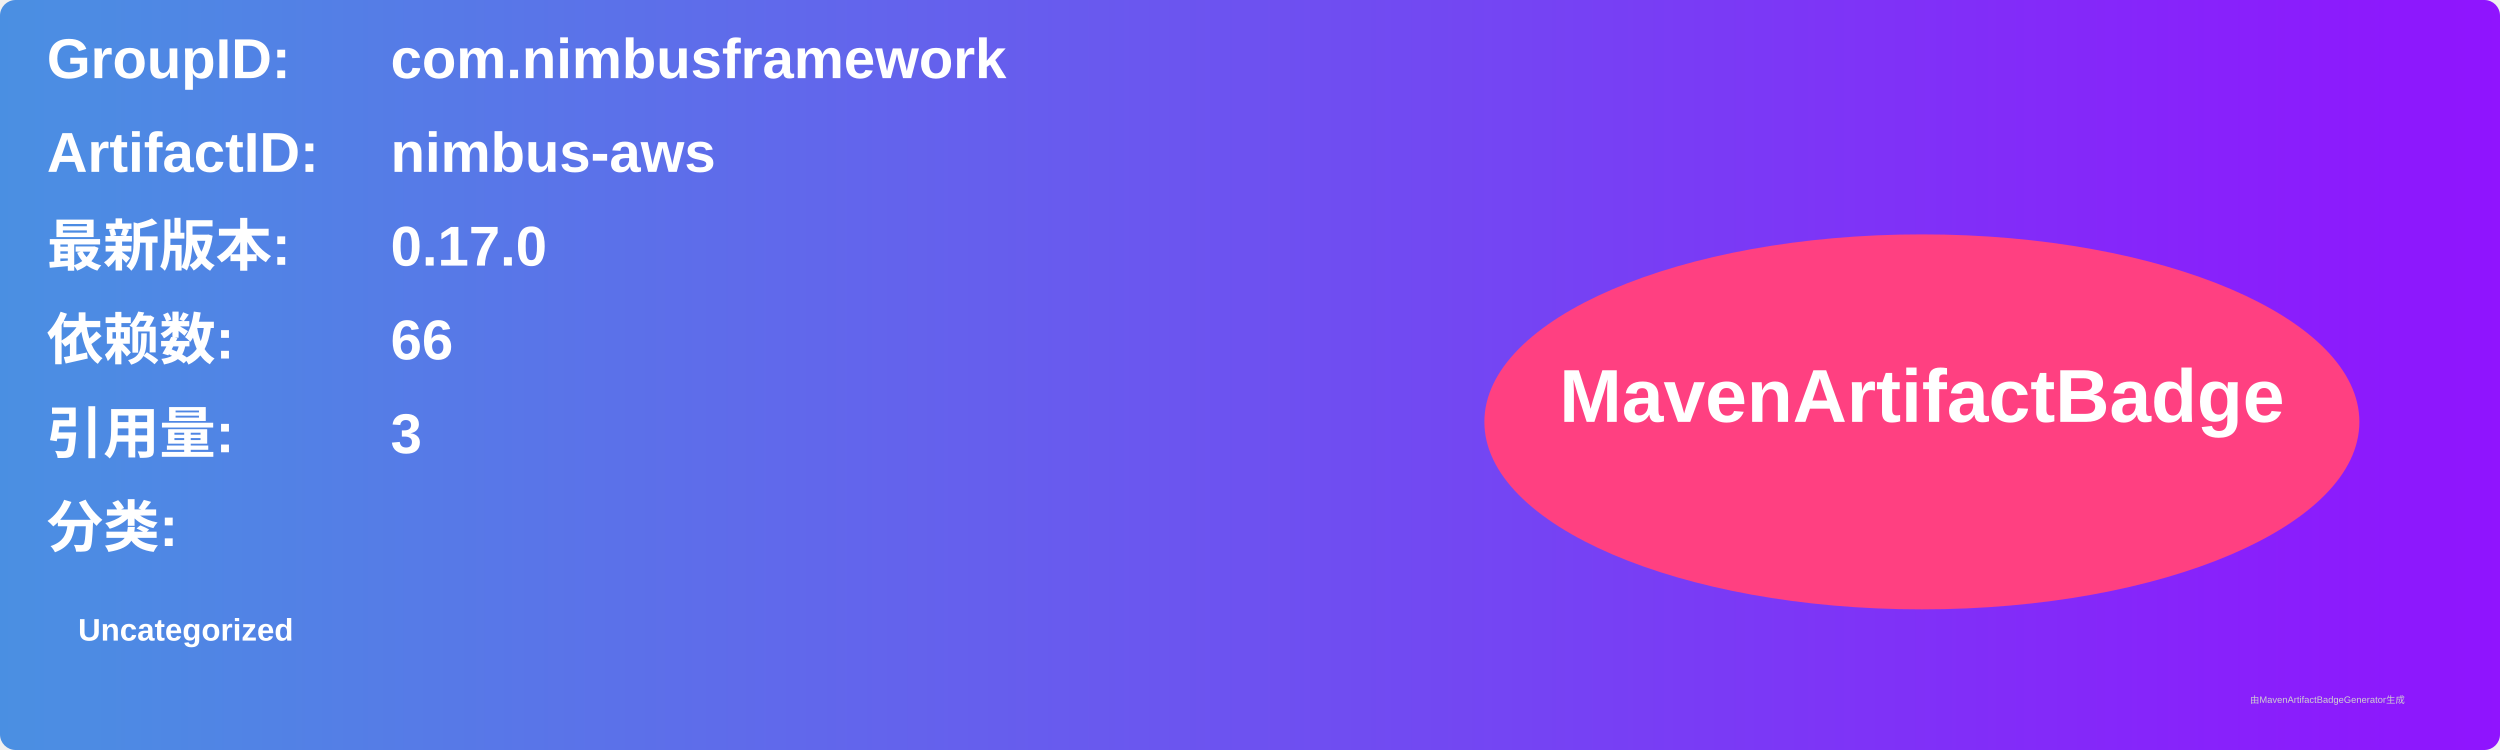
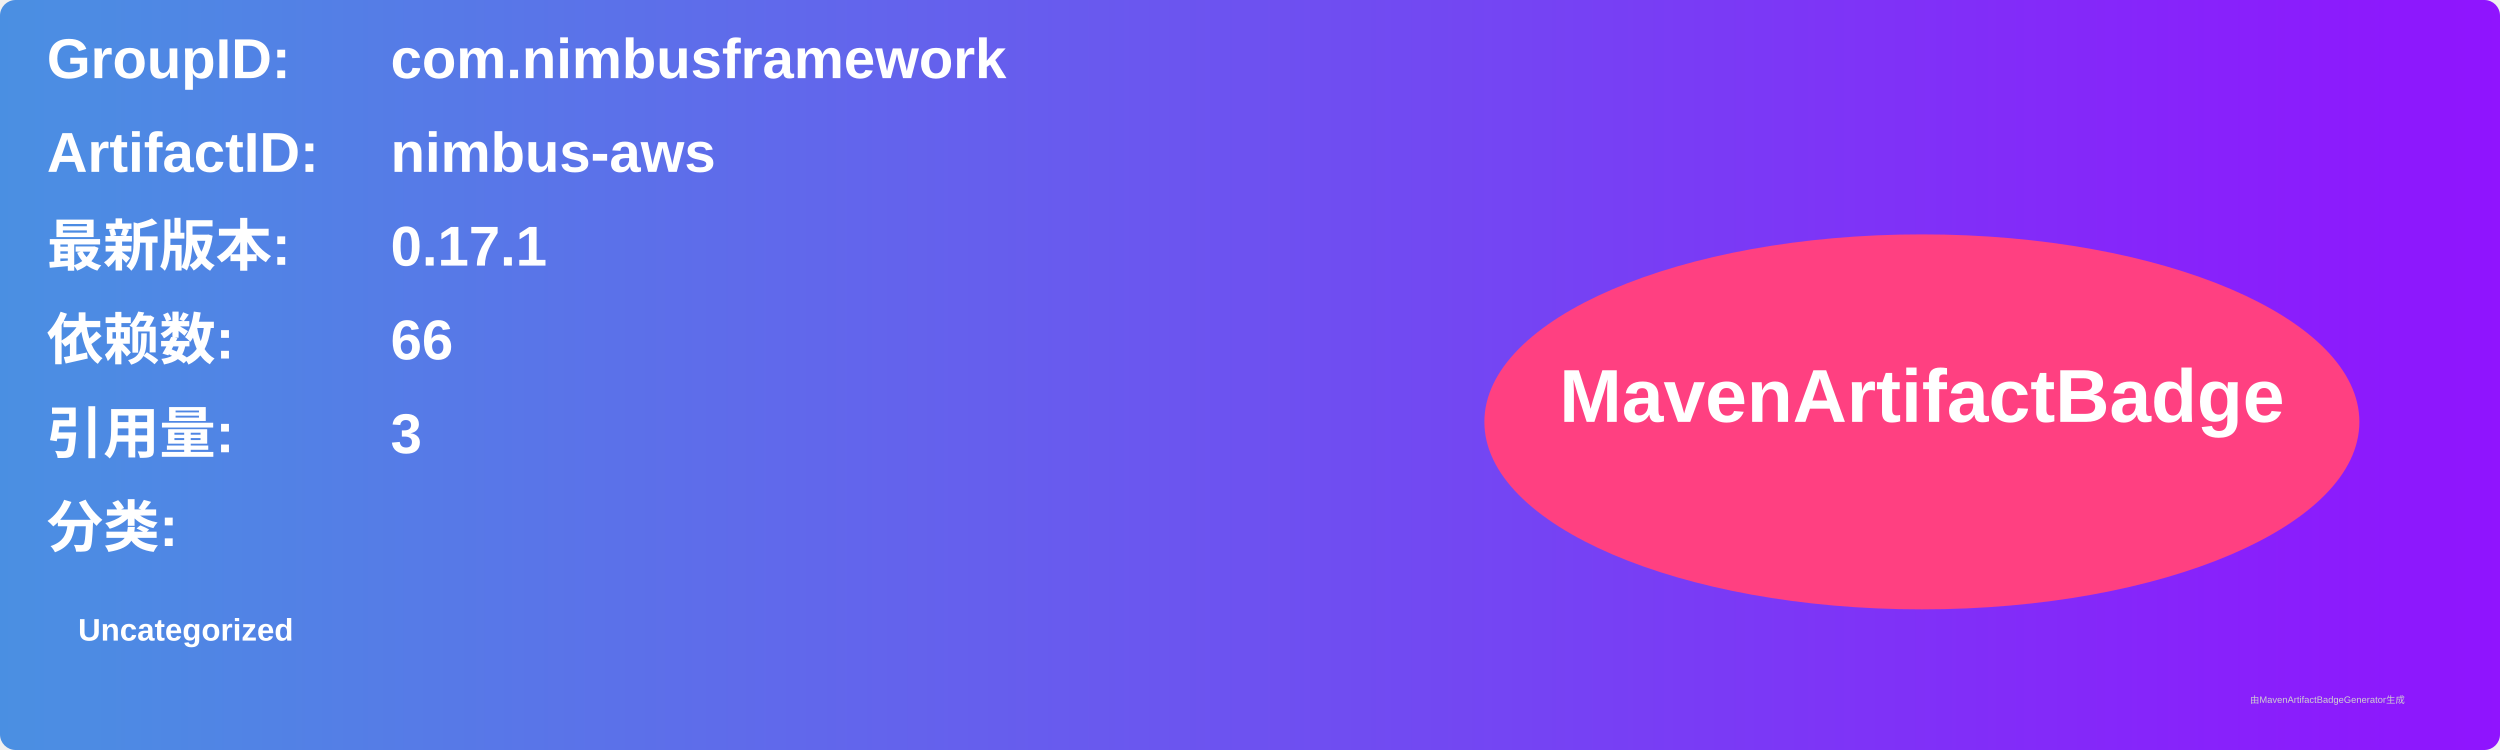
<svg xmlns="http://www.w3.org/2000/svg" width="800" height="240" viewBox="0 0 800 240">
  <linearGradient id="grad" x1="0%" y1="0%" x2="100%" y2="0%">
    <stop offset="0%" stop-color="#4a90e2" />
    <stop offset="100%" stop-color="#9013fe" />
  </linearGradient>
  <rect width="100%" height="100%" rx="5" ry="5" fill="url(#grad)" />
  <g transform="translate(15, 15)">
    <text x="0" y="10" font-family="Arial" font-size="18" fill="white" font-weight="bold" width="260">GroupID:</text>
    <text x="110" y="10" font-family="Arial" font-size="18" fill="white" font-weight="bold" width="460">com.nimbusframework</text>
    <text x="0" y="40" font-family="Arial" font-size="18" fill="white" font-weight="bold" width="260">ArtifactID:</text>
    <text x="110" y="40" font-family="Arial" font-size="18" fill="white" font-weight="bold" width="460">nimbus-aws</text>
    <text x="0" y="70" font-family="Arial" font-size="18" fill="white" font-weight="bold">最新版本:</text>
    <text x="110" y="70" font-family="Arial" font-size="18" fill="white" font-weight="bold">
-       <tspan font-weight="bold">0.17.0</tspan>
+       <tspan font-weight="bold">0.17.1</tspan>
    </text>
    <text x="0" y="100" font-family="Arial" font-size="18" fill="white" font-weight="bold">依赖数: </text>
    <text x="110" y="100" font-family="Arial" font-size="18" fill="white">
      <tspan font-weight="bold">66</tspan>
    </text>
    <text x="0" y="130" font-family="Arial" font-size="18" fill="white" font-weight="bold">引用量: </text>
    <text x="110" y="130" font-family="Arial" font-size="18" fill="white">
      <tspan font-weight="bold">3</tspan>
    </text>
    <text x="0" y="160" font-family="Arial" font-size="18" fill="white" font-weight="bold">分类:</text>
    <text x="10" y="190" font-family="Arial" font-size="10" fill="white">
      <tspan font-weight="bold">Uncategorized</tspan>
    </text>
    <ellipse cx="600" cy="120" rx="140" ry="60" fill="#ff4081" />
    <text x="600" y="120" text-anchor="middle" font-family="Arial" font-size="24" fill="white" font-weight="bold">MavenArtifactBadge</text>
  </g>
  <text x="720" y="225" font-family="Arial" font-size="3" fill="#d0d0d0">由MavenArtifactBadgeGenerator生成</text>
</svg>
